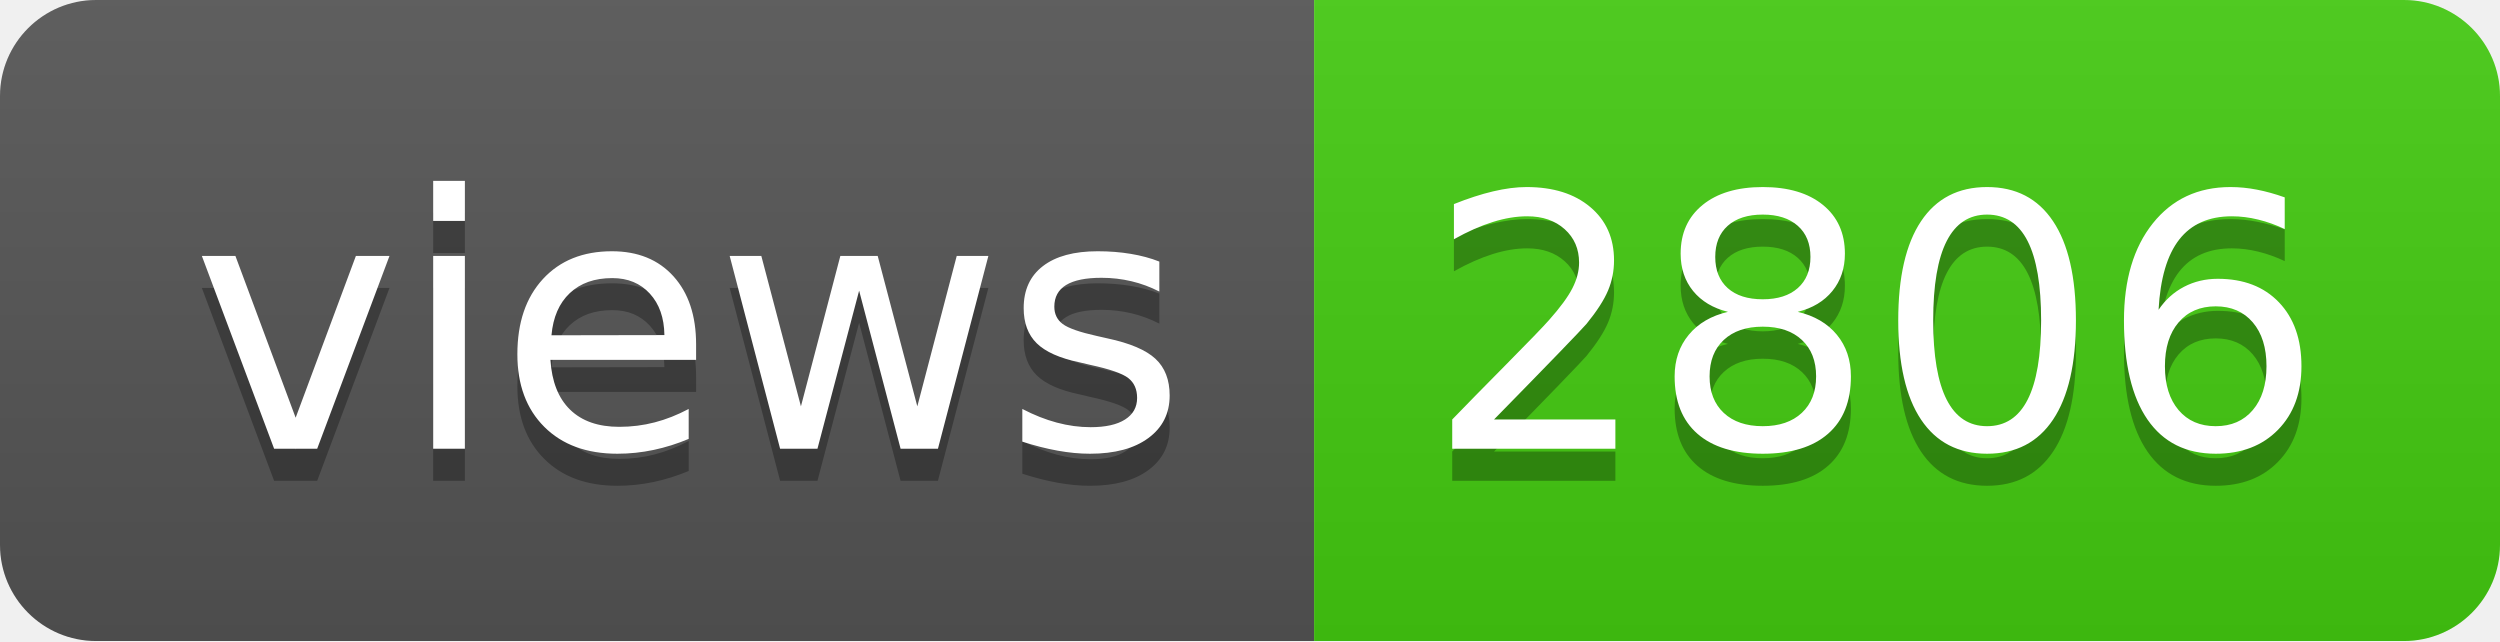
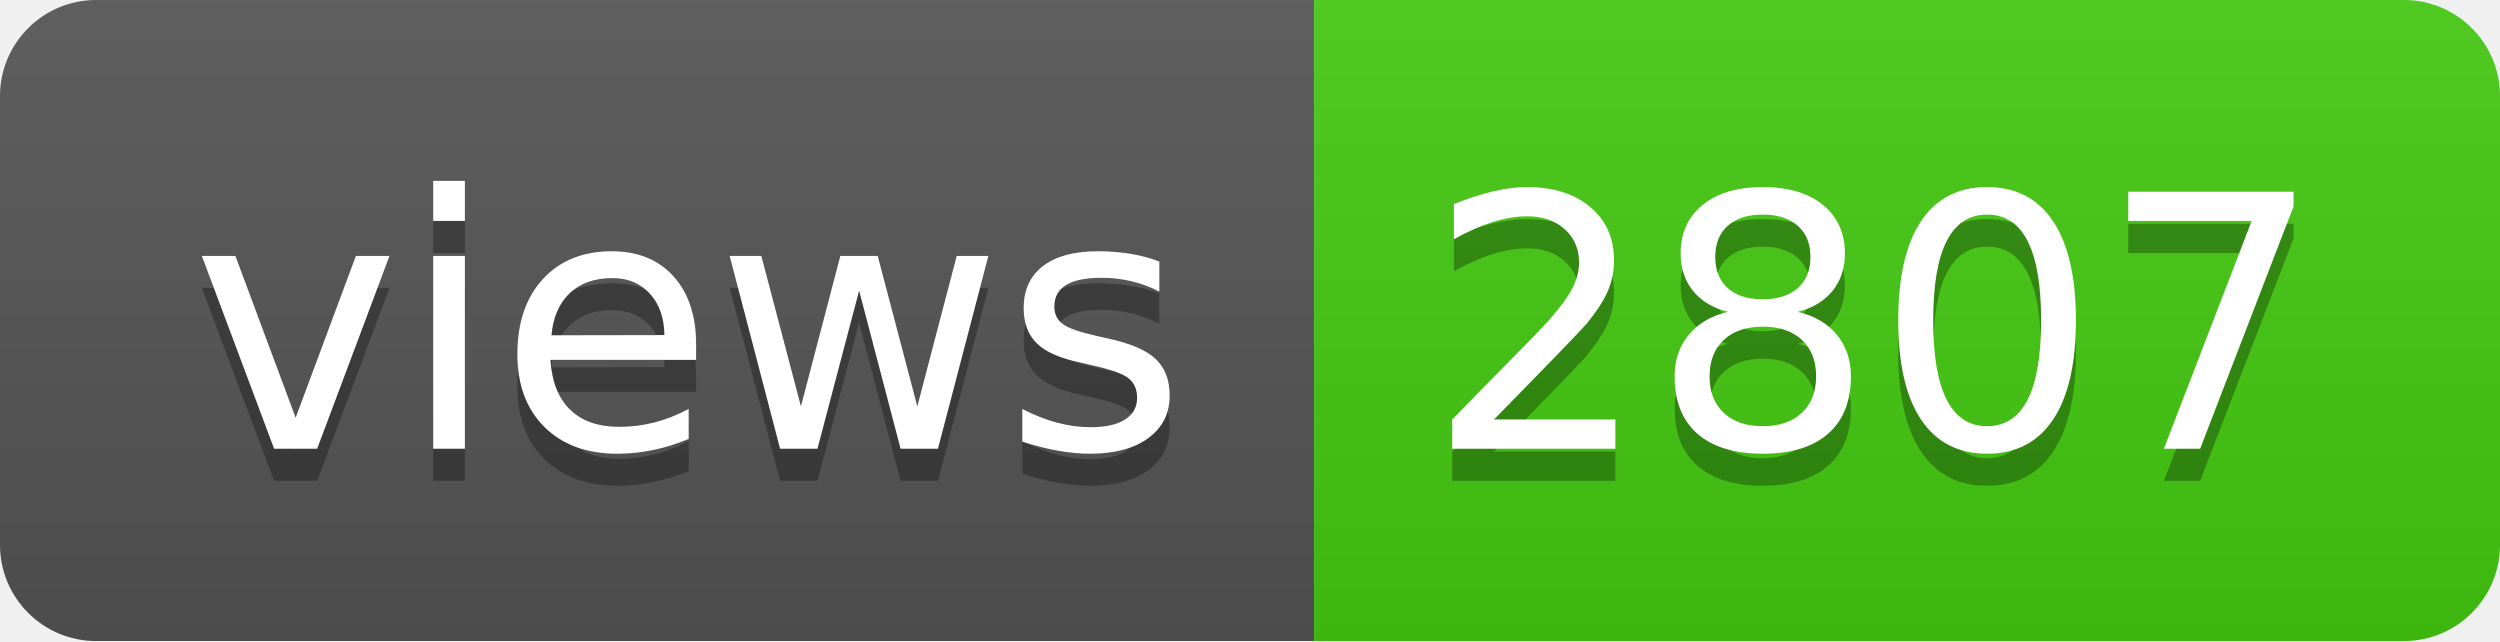
- <svg xmlns="http://www.w3.org/2000/svg" width="78" height="20" role="img" aria-label="views: 2806">
+ <svg xmlns="http://www.w3.org/2000/svg" width="78" height="20" role="img" aria-label="views: 2807">
  <linearGradient id="s" x2="0" y2="100%">
    <stop offset="0" stop-color="#bbb" stop-opacity=".1" />
    <stop offset="1" stop-opacity=".1" />
  </linearGradient>
  <clipPath id="r">
    <rect width="78" height="20" rx="3" fill="#fff" />
  </clipPath>
  <g clip-path="url(#r)">
    <rect width="41" height="20" fill="#555" />
    <rect x="41" width="37" height="20" fill="#4c1" />
    <rect width="78" height="20" fill="url(#s)" />
  </g>
  <g fill="#fff" text-anchor="middle" font-family="Verdana,Geneva,DejaVu Sans,sans-serif" text-rendering="geometricPrecision" font-size="110">
    <text aria-hidden="true" x="215" y="150" fill="#010101" fill-opacity=".3" transform="scale(.1)" textLength="310">views</text>
    <text x="215" y="140" transform="scale(.1)" fill="#fff" textLength="310">views</text>
-     <text aria-hidden="true" x="585" y="150" fill="#010101" fill-opacity=".3" transform="scale(.1)" textLength="270">2806</text>
-     <text x="585" y="140" transform="scale(.1)" fill="#fff" textLength="270">2806</text>
+     <text aria-hidden="true" x="585" y="150" fill="#010101" fill-opacity=".3" transform="scale(.1)" textLength="270">2807</text>
+     <text x="585" y="140" transform="scale(.1)" fill="#fff" textLength="270">2807</text>
  </g>
</svg>
